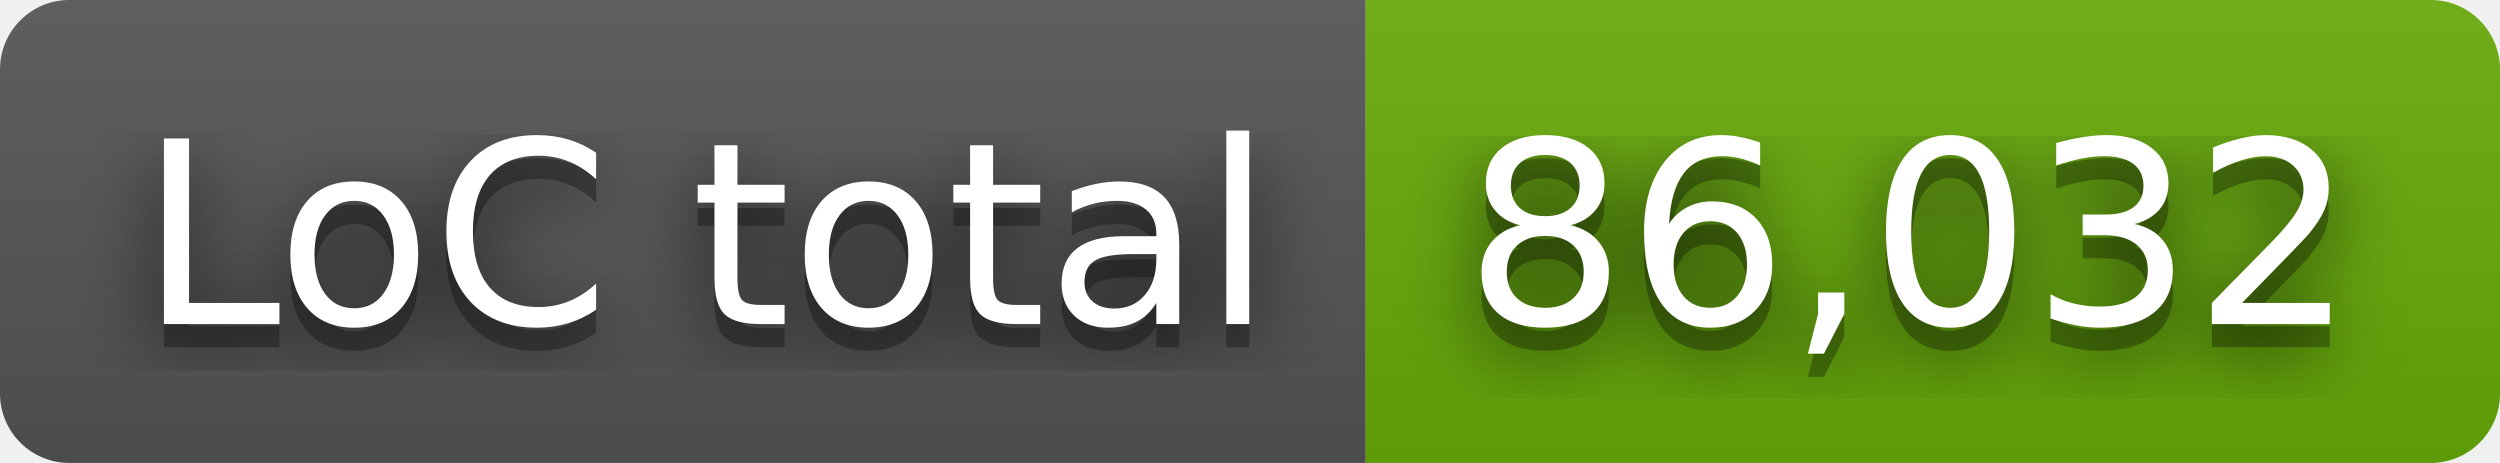
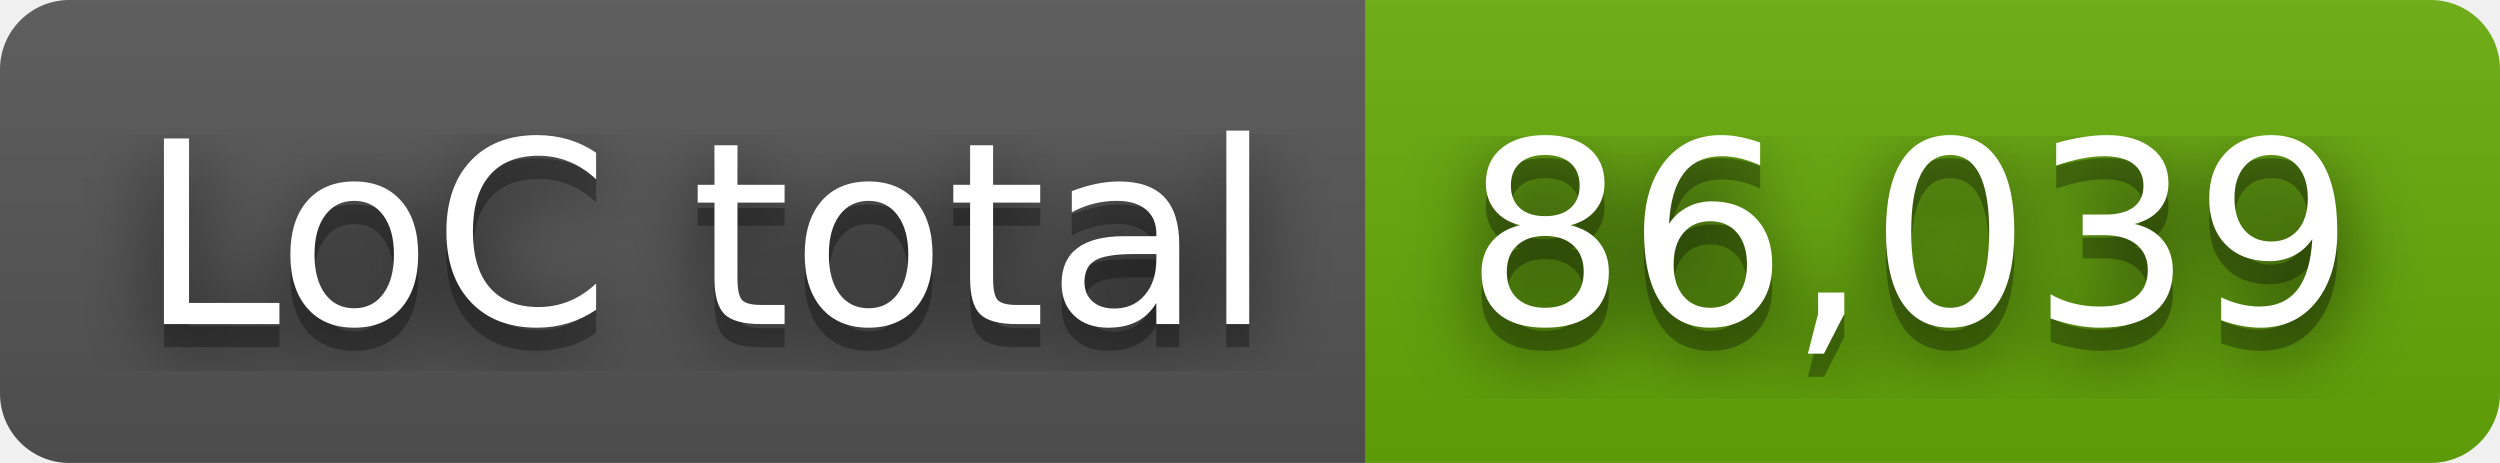
- <svg xmlns="http://www.w3.org/2000/svg" width="108" height="20" role="img" aria-label="LoC total: 86,032">
+ <svg xmlns="http://www.w3.org/2000/svg" width="108" height="20" role="img" aria-label="LoC total: 86,039">
  <filter id="blur">
    <feGaussianBlur stdDeviation="16" />
  </filter>
  <linearGradient id="s" x2="0" y2="100%">
    <stop offset="0" stop-color="#bbb" stop-opacity=".1" />
    <stop offset="1" stop-opacity=".1" />
  </linearGradient>
  <clipPath id="r">
    <rect width="108" height="20" rx="3" />
  </clipPath>
  <g clip-path="url(#r)">
    <rect width="59" height="20" fill="#555" />
    <rect x="59" width="49" height="20" fill="#67ac09" />
    <rect width="108" height="20" fill="url(#s)" />
  </g>
  <g fill="#fff" text-anchor="middle" font-family="Verdana,Geneva,DejaVu Sans,sans-serif" text-rendering="geometricPrecision" font-size="110">
    <g transform="scale(.1)">
      <g aria-hidden="true" fill="#010101">
        <text x="305" y="150" fill-opacity=".8" filter="url(#blur)" textLength="490">LoC total</text>
        <text x="305" y="150" fill-opacity=".3" textLength="490">LoC total</text>
      </g>
      <text x="305" y="140" textLength="490">LoC total</text>
    </g>
    <g transform="scale(.1)">
      <g aria-hidden="true" fill="#010101">
-         <text x="825" y="150" fill-opacity=".8" filter="url(#blur)" textLength="390">86,032</text>
-         <text x="825" y="150" fill-opacity=".3" textLength="390">86,032</text>
+         <text x="825" y="150" fill-opacity=".8" filter="url(#blur)" textLength="390">86,039</text>
+         <text x="825" y="150" fill-opacity=".3" textLength="390">86,039</text>
      </g>
-       <text x="825" y="140" textLength="390">86,032</text>
+       <text x="825" y="140" textLength="390">86,039</text>
    </g>
  </g>
</svg>
